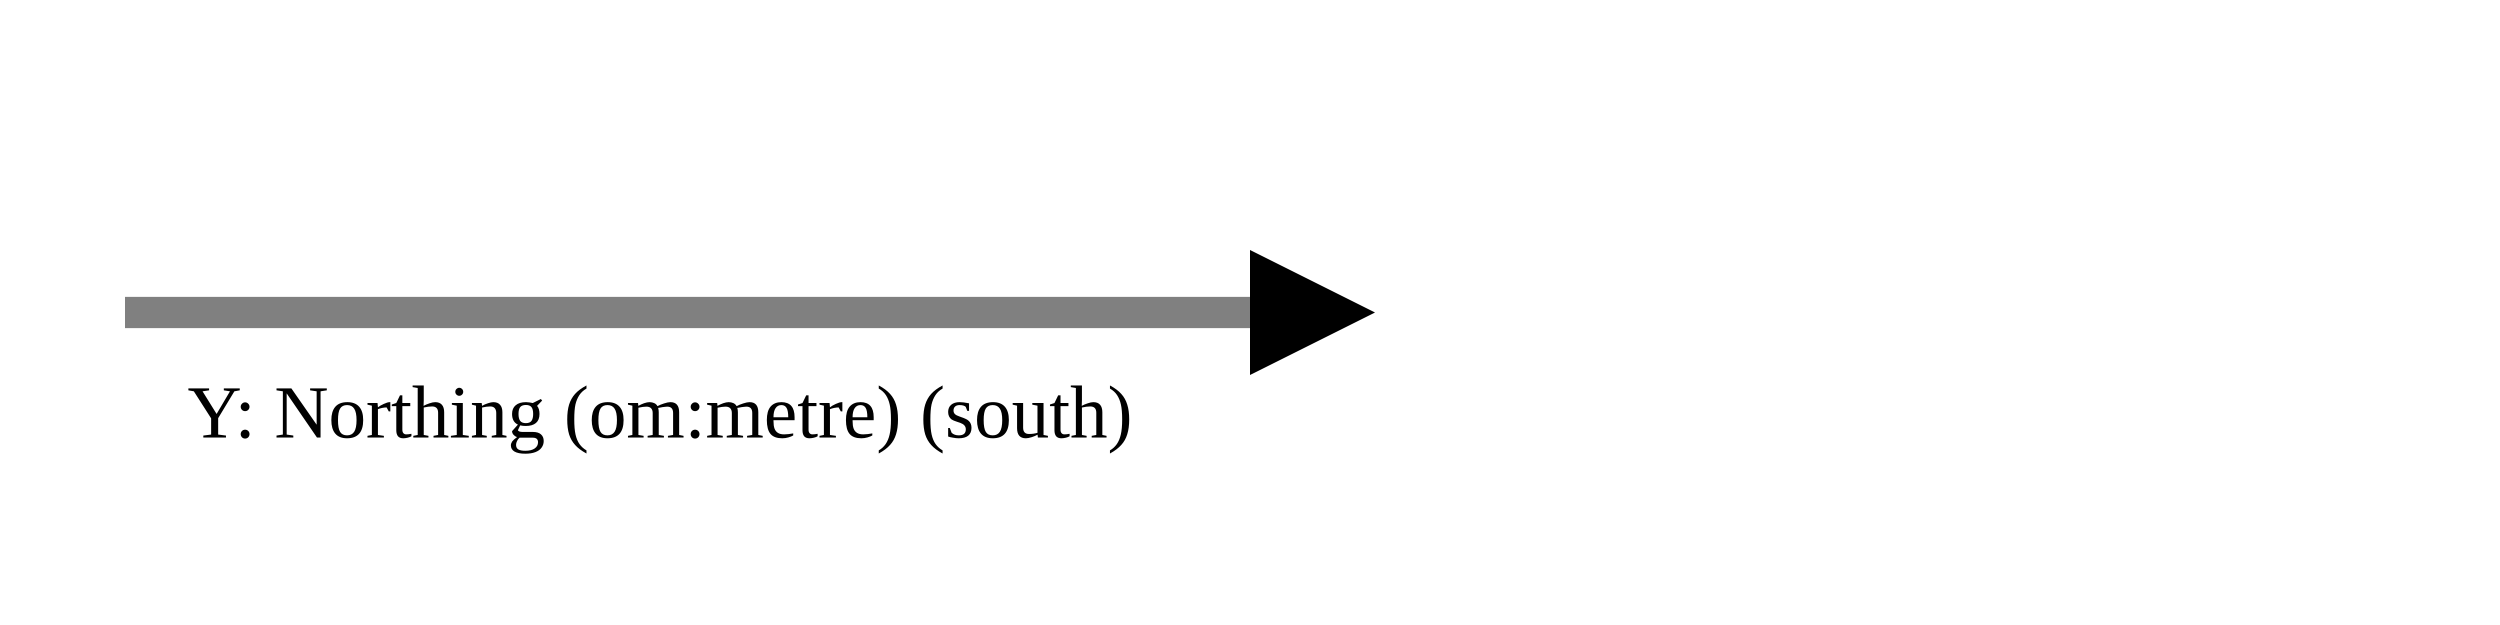
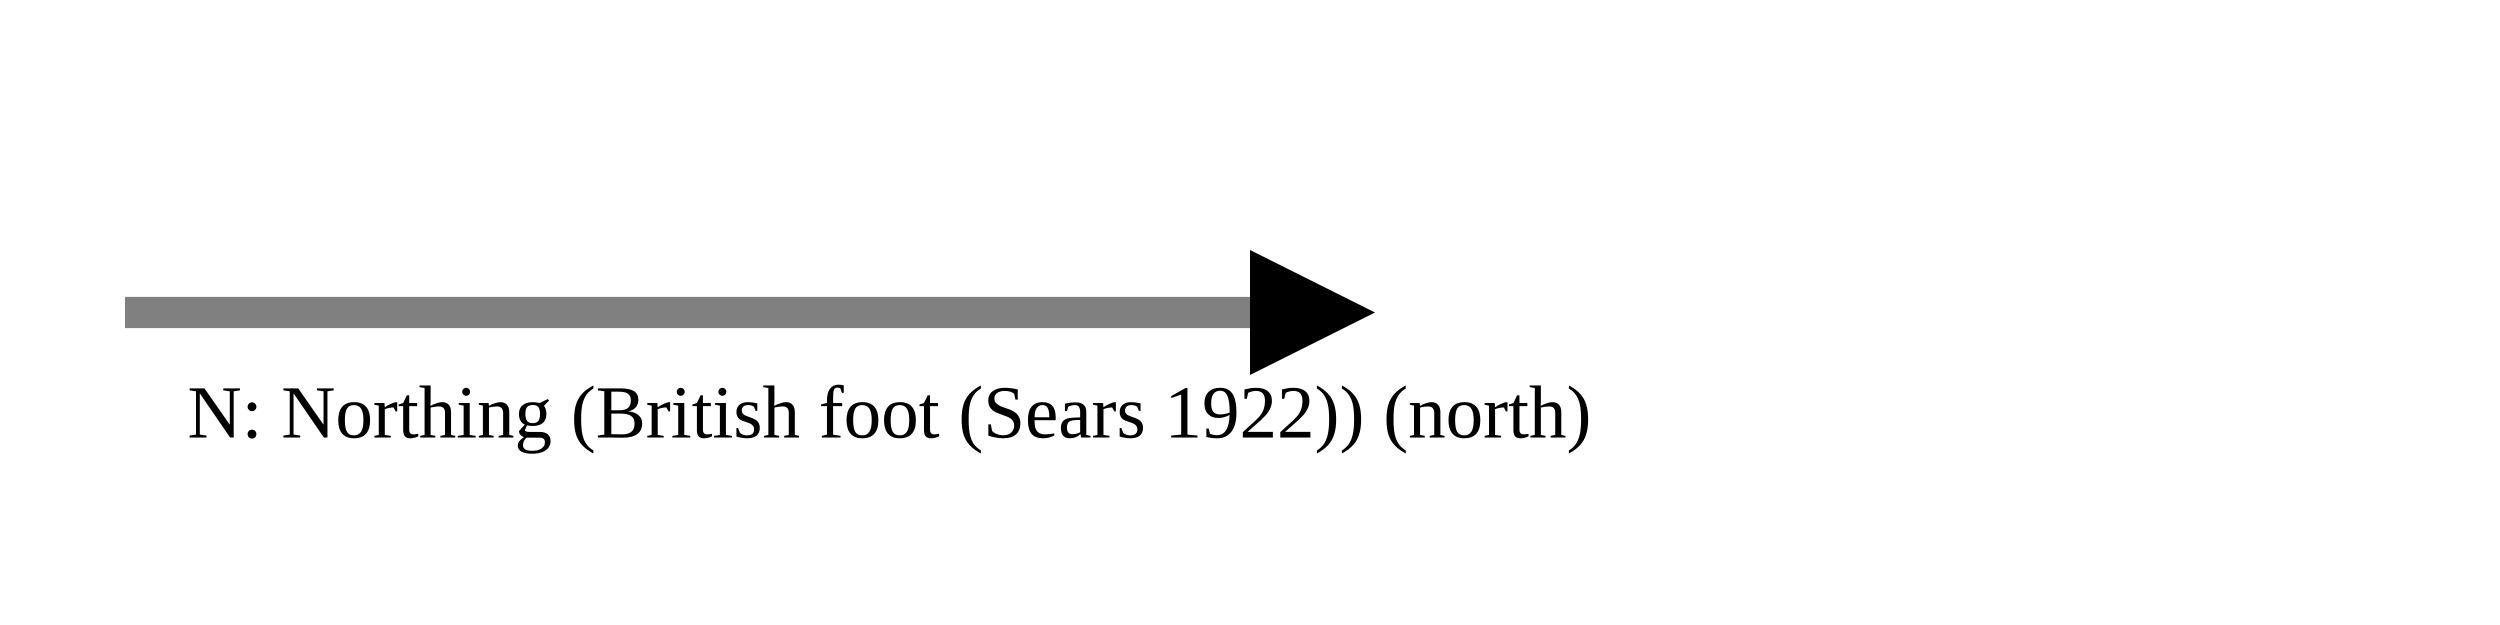
<svg xmlns="http://www.w3.org/2000/svg" version="1.1" width="400" height="100" viewbox="0 0 275 100">
  <defs>
    <marker id="arrowhead" markerWidth="10" markerHeight="7" refX="0" refY="2" orient="auto">
      <polygon points="0 0, 4 2, 0 4" />
    </marker>
  </defs>
  <line x1="20" y1="50" x2="200" y2="50" stroke="gray" stroke-width="5" marker-end="url(#arrowhead)" />
-   <text x="30" y="70" class="small">Y: Northing (om:metre) (south)</text>
+   <text x="30" y="70" class="small">N: Northing (British foot (Sears 1922)) (north)</text>
</svg>
